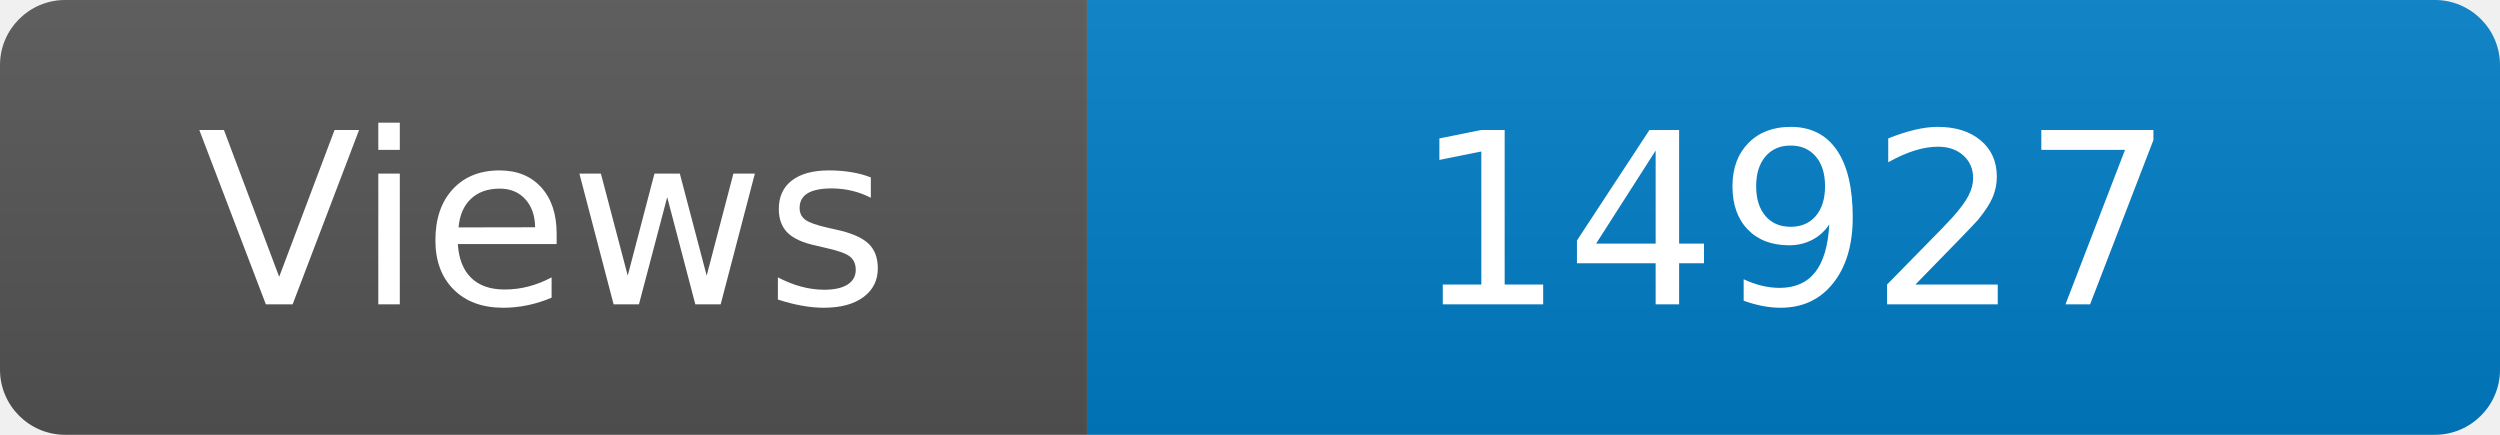
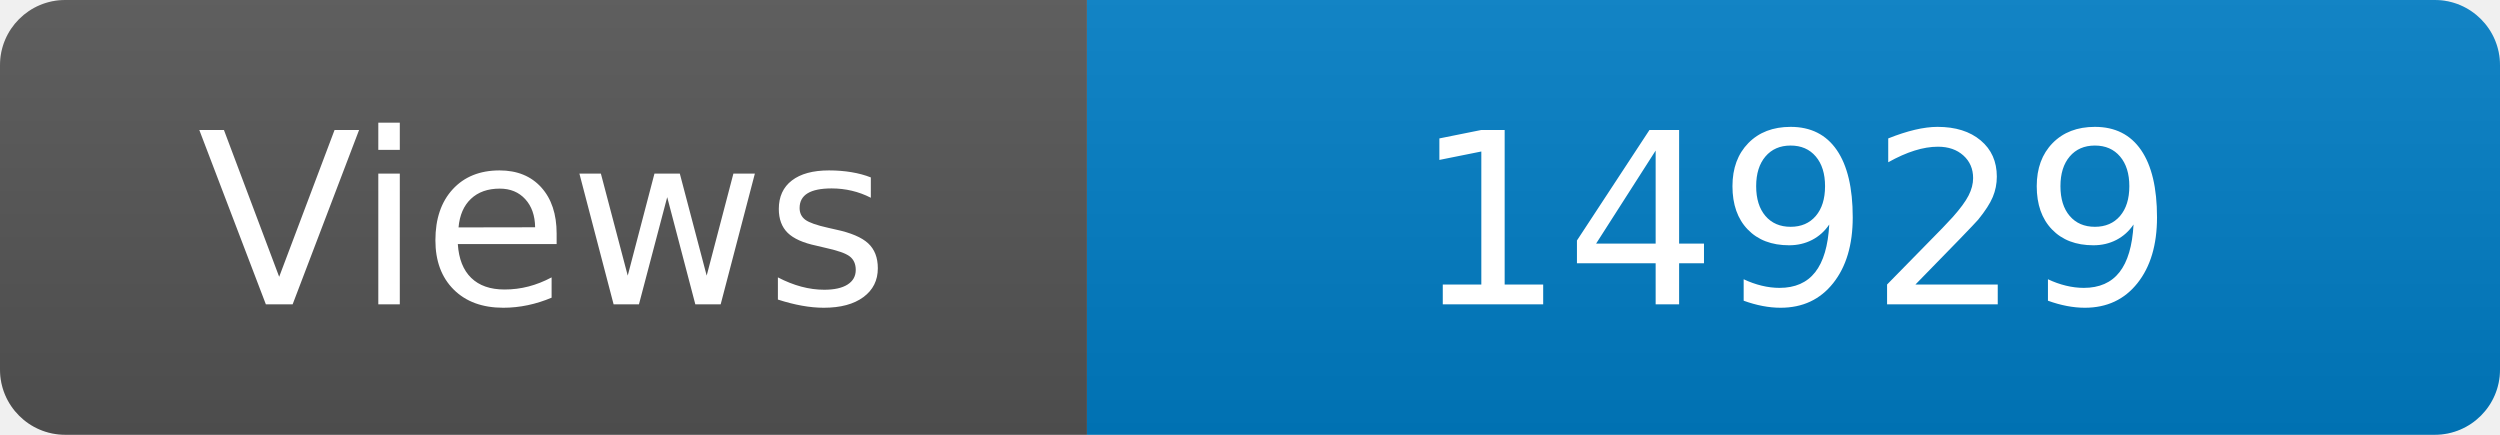
<svg xmlns="http://www.w3.org/2000/svg" width="115" height="20" role="img" aria-label="Maintained?: yes">
  <linearGradient id="s" x2="0" y2="100%">
    <stop offset="0" stop-color="#bbb" stop-opacity=".1" />
    <stop offset="1" stop-opacity=".1" />
  </linearGradient>
  <clipPath id="r">
    <rect width="115" height="20" rx="3" fill="#fff" />
  </clipPath>
  <g clip-path="url(#r)">
    <rect width="50" height="20" fill="#555" />
    <rect x="50" width="160" height="20" fill="#007ec6" />
    <rect width="115" height="20" fill="url(#s)" />
  </g>
  <g fill="#fff" text-anchor="middle" font-family="Verdana,Geneva,DejaVu Sans,sans-serif" font-size="110">
    <text x="250" y="140" transform="scale(.1)" fill="#fff">Views</text>
-     <text x="825" y="140" transform="scale(.1)" fill="#fff">14927</text>
+     <text x="825" y="140" transform="scale(.1)" fill="#fff">14929</text>
  </g>
</svg>
